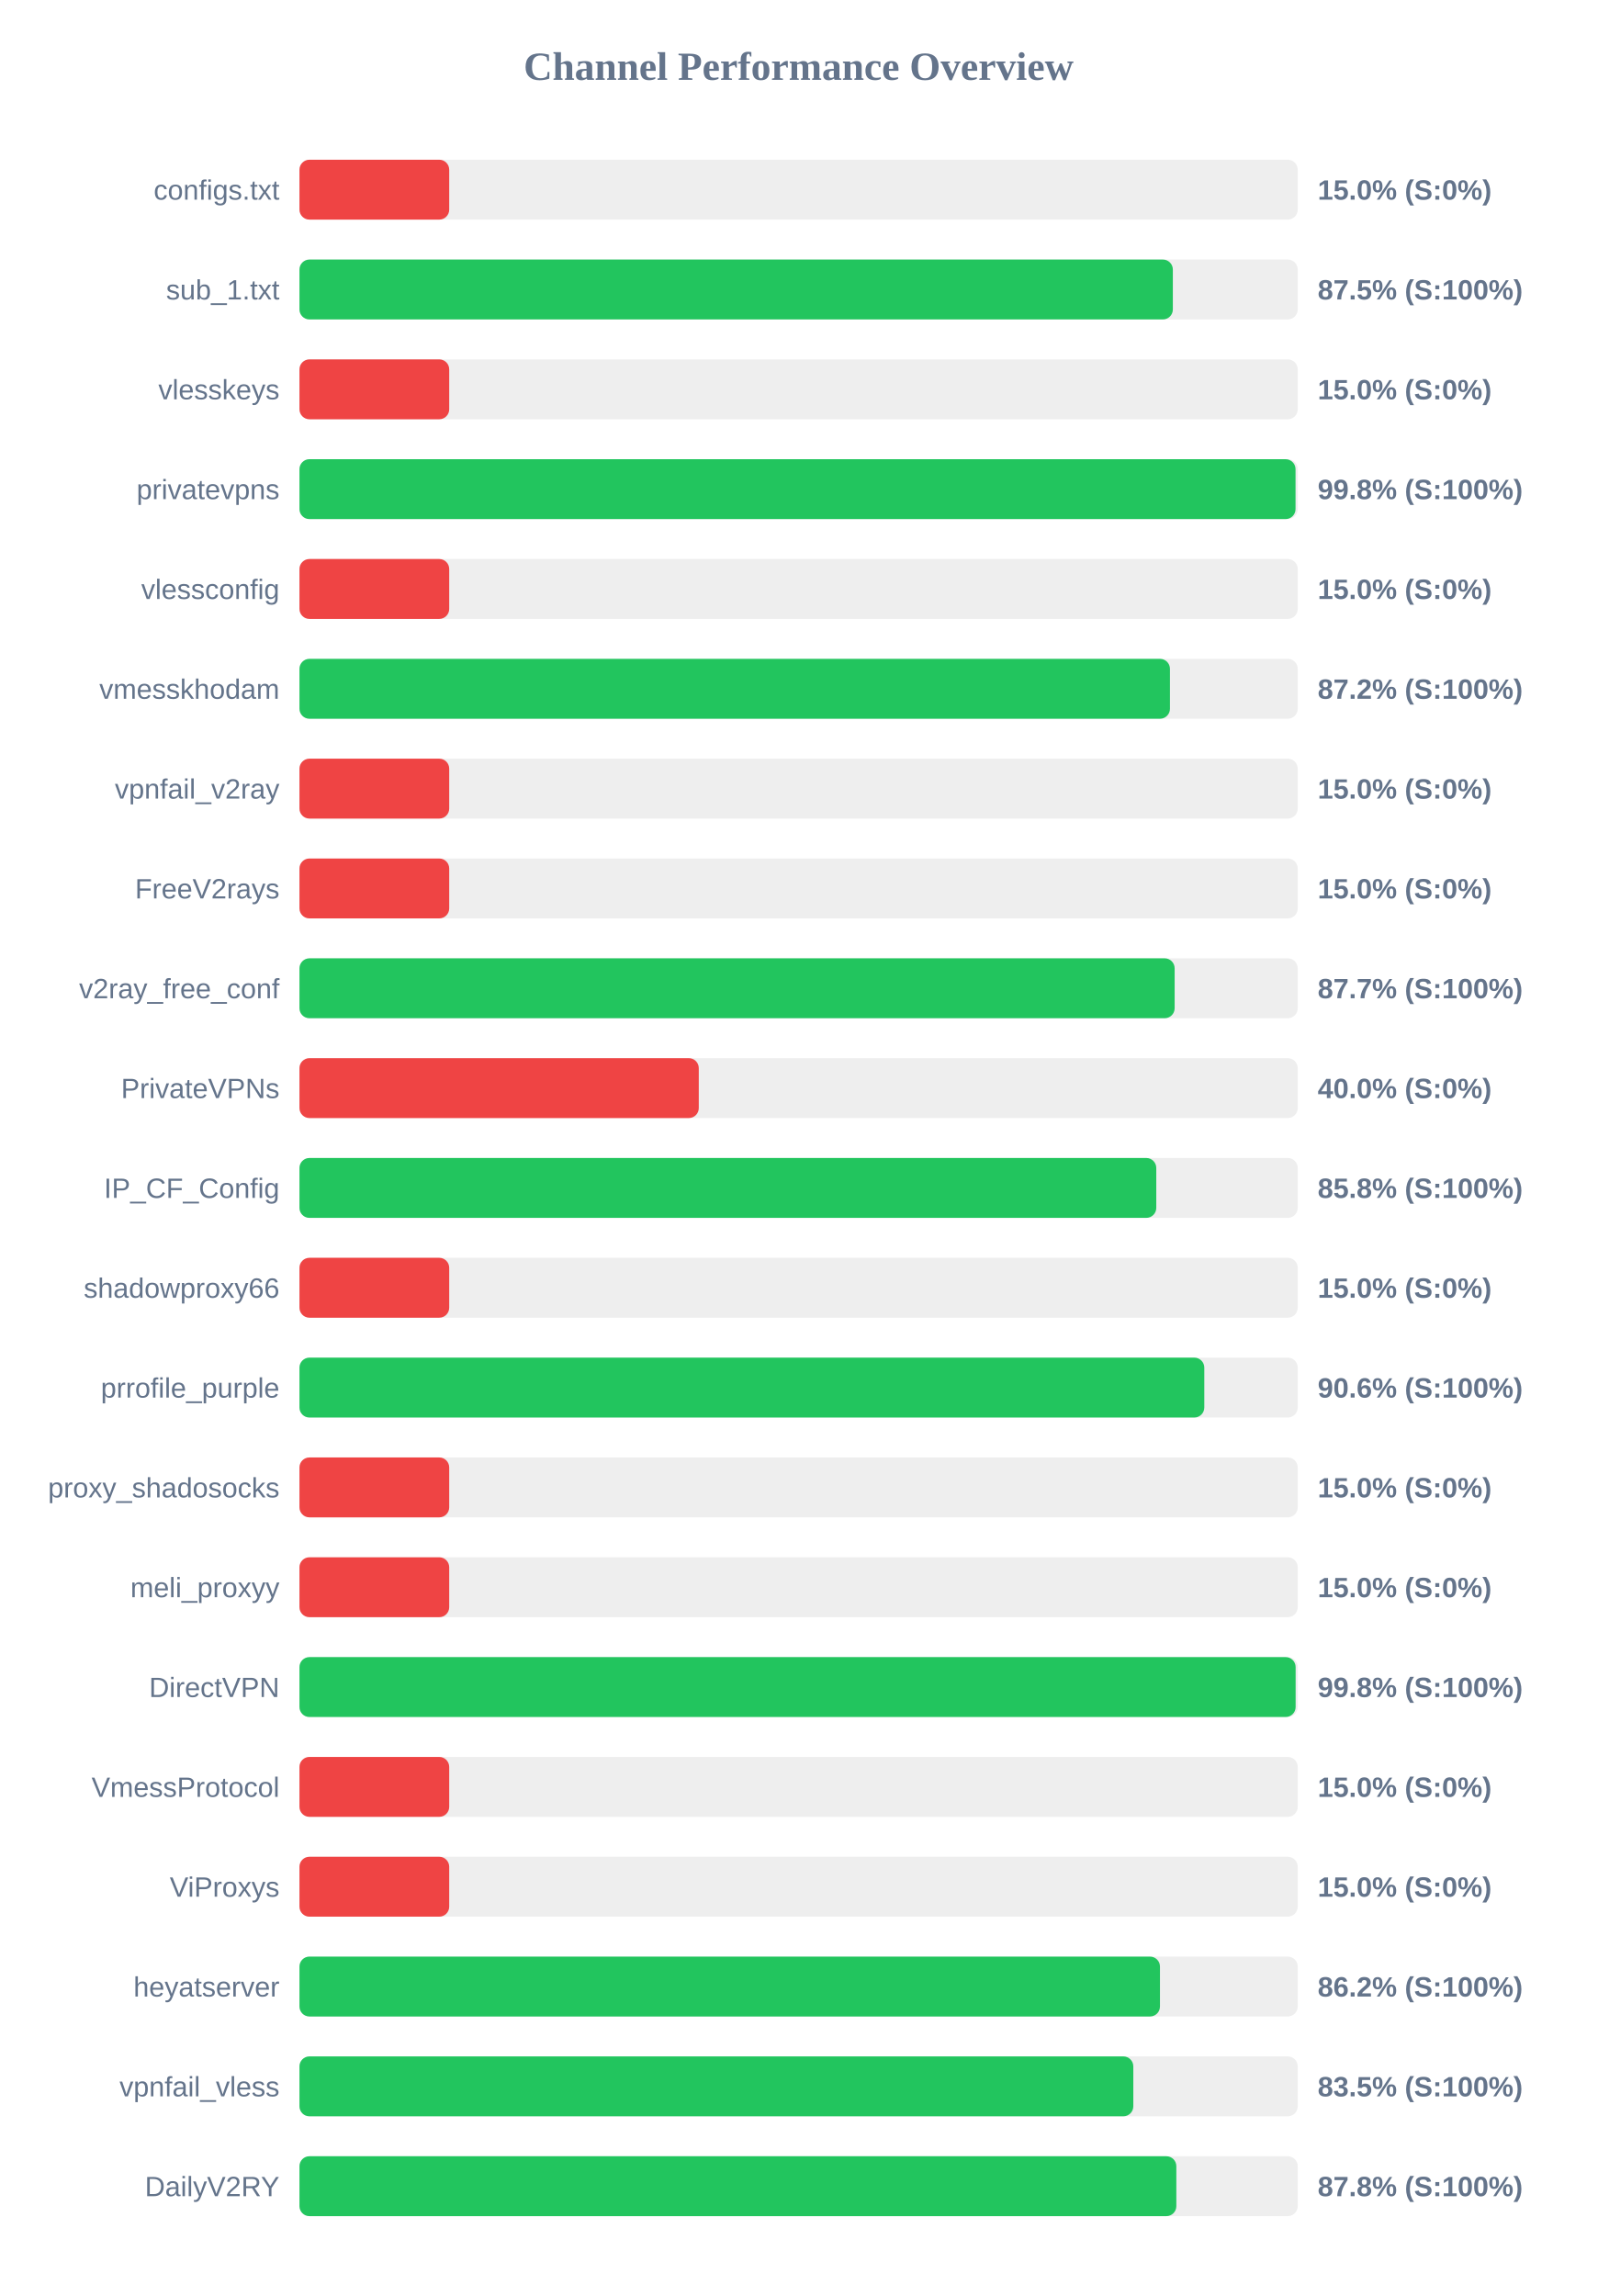
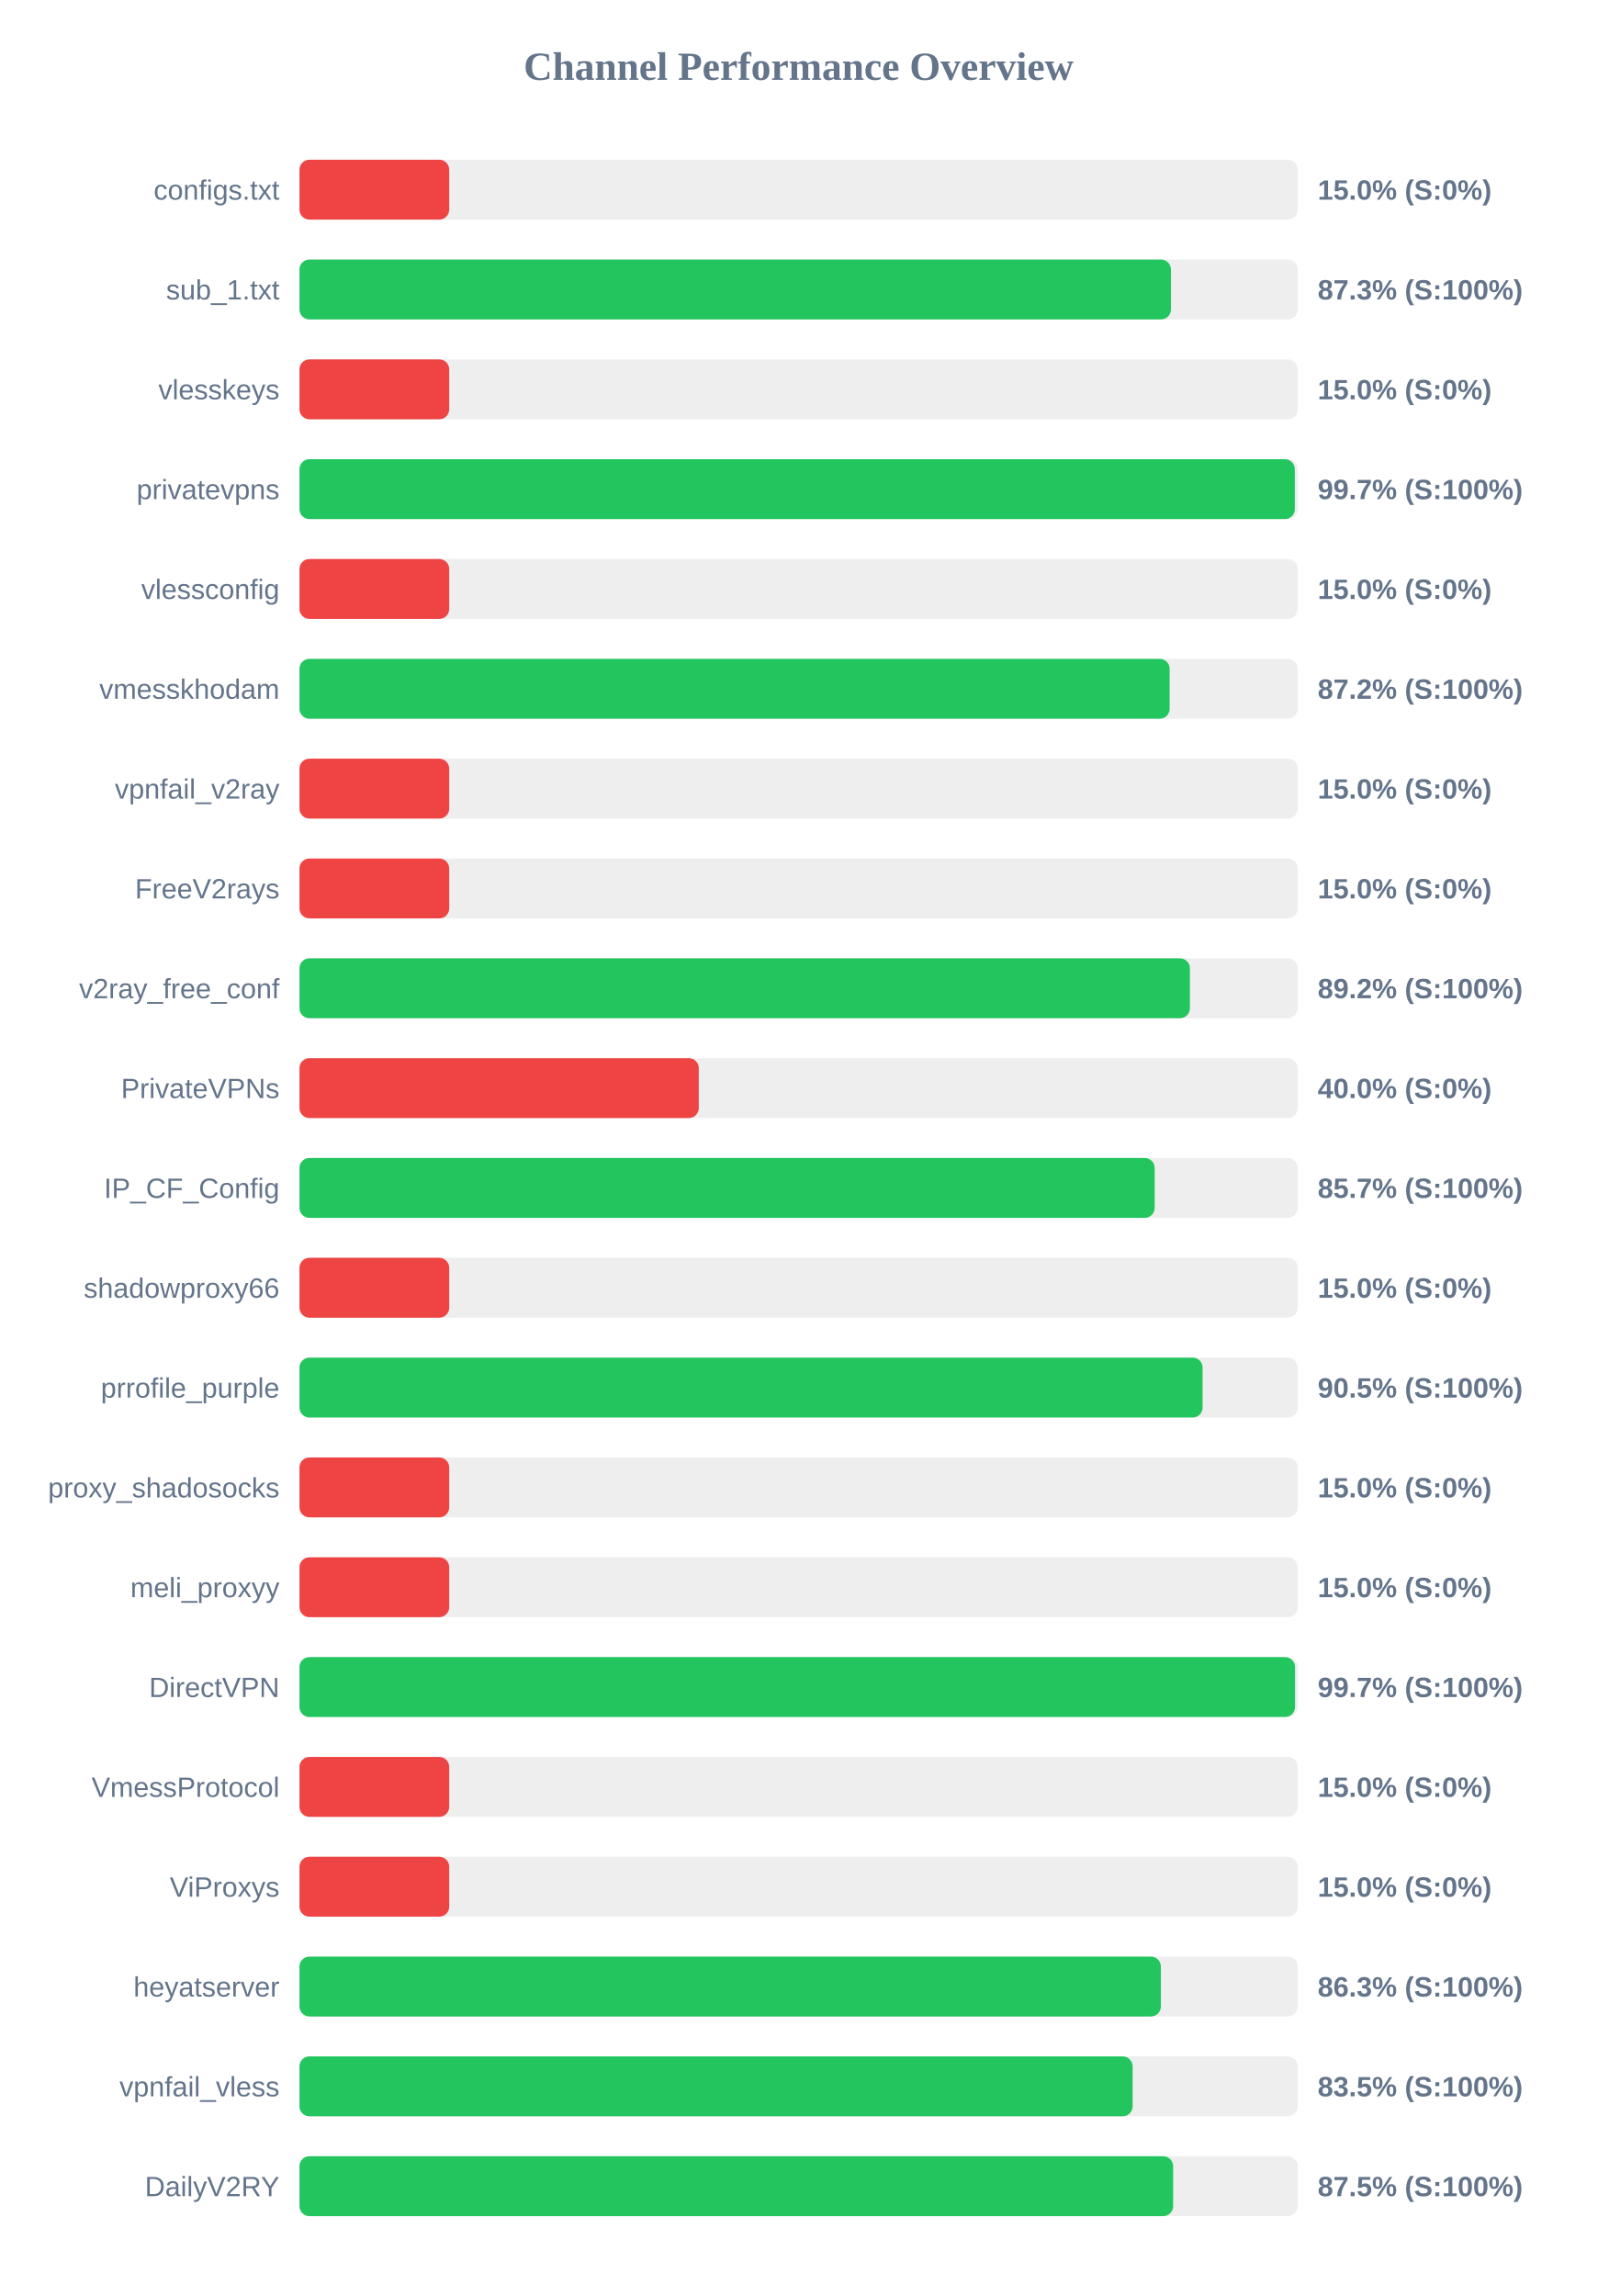
<svg xmlns="http://www.w3.org/2000/svg" width="800" height="1150" version="1.1">
  <style>
        .row { font: 14px Arial; fill: #64748b; }
        .score { font: bold 14px Arial; fill: #64748b; }
    </style>
  <text x="400" y="40" text-anchor="middle" font-size="20px" font-weight="bold" fill="#64748b">Channel Performance Overview</text>
  <rect x="150" y="80" width="500" height="30" fill="#eee" rx="5" />
  <rect x="150" y="80" width="75.0" height="30" fill="#ef4444" rx="5" />
  <text x="140" y="100" text-anchor="end" class="row">configs.txt</text>
  <text x="660" y="100" text-anchor="start" class="score">15.0% (S:0%)</text>
  <rect x="150" y="130" width="500" height="30" fill="#eee" rx="5" />
-   <rect x="150" y="130" width="437.45" height="30" fill="#22c55e" rx="5" />
+   <rect x="150" y="130" width="436.5" height="30" fill="#22c55e" rx="5" />
  <text x="140" y="150" text-anchor="end" class="row">sub_1.txt</text>
-   <text x="660" y="150" text-anchor="start" class="score">87.5% (S:100%)</text>
+   <text x="660" y="150" text-anchor="start" class="score">87.3% (S:100%)</text>
  <rect x="150" y="180" width="500" height="30" fill="#eee" rx="5" />
  <rect x="150" y="180" width="75.0" height="30" fill="#ef4444" rx="5" />
  <text x="140" y="200" text-anchor="end" class="row">vlesskeys</text>
  <text x="660" y="200" text-anchor="start" class="score">15.0% (S:0%)</text>
  <rect x="150" y="230" width="500" height="30" fill="#eee" rx="5" />
-   <rect x="150" y="230" width="498.9" height="30" fill="#22c55e" rx="5" />
+   <rect x="150" y="230" width="498.55" height="30" fill="#22c55e" rx="5" />
  <text x="140" y="250" text-anchor="end" class="row">privatevpns</text>
-   <text x="660" y="250" text-anchor="start" class="score">99.8% (S:100%)</text>
+   <text x="660" y="250" text-anchor="start" class="score">99.7% (S:100%)</text>
  <rect x="150" y="280" width="500" height="30" fill="#eee" rx="5" />
  <rect x="150" y="280" width="75.0" height="30" fill="#ef4444" rx="5" />
  <text x="140" y="300" text-anchor="end" class="row">vlessconfig</text>
  <text x="660" y="300" text-anchor="start" class="score">15.0% (S:0%)</text>
  <rect x="150" y="330" width="500" height="30" fill="#eee" rx="5" />
-   <rect x="150" y="330" width="436.0" height="30" fill="#22c55e" rx="5" />
+   <rect x="150" y="330" width="435.85" height="30" fill="#22c55e" rx="5" />
  <text x="140" y="350" text-anchor="end" class="row">vmesskhodam</text>
  <text x="660" y="350" text-anchor="start" class="score">87.2% (S:100%)</text>
  <rect x="150" y="380" width="500" height="30" fill="#eee" rx="5" />
  <rect x="150" y="380" width="75.0" height="30" fill="#ef4444" rx="5" />
  <text x="140" y="400" text-anchor="end" class="row">vpnfail_v2ray</text>
  <text x="660" y="400" text-anchor="start" class="score">15.0% (S:0%)</text>
  <rect x="150" y="430" width="500" height="30" fill="#eee" rx="5" />
  <rect x="150" y="430" width="75.0" height="30" fill="#ef4444" rx="5" />
  <text x="140" y="450" text-anchor="end" class="row">FreeV2rays</text>
  <text x="660" y="450" text-anchor="start" class="score">15.0% (S:0%)</text>
  <rect x="150" y="480" width="500" height="30" fill="#eee" rx="5" />
-   <rect x="150" y="480" width="438.35" height="30" fill="#22c55e" rx="5" />
+   <rect x="150" y="480" width="446.0" height="30" fill="#22c55e" rx="5" />
  <text x="140" y="500" text-anchor="end" class="row">v2ray_free_conf</text>
-   <text x="660" y="500" text-anchor="start" class="score">87.7% (S:100%)</text>
+   <text x="660" y="500" text-anchor="start" class="score">89.2% (S:100%)</text>
  <rect x="150" y="530" width="500" height="30" fill="#eee" rx="5" />
  <rect x="150" y="530" width="200.0" height="30" fill="#ef4444" rx="5" />
  <text x="140" y="550" text-anchor="end" class="row">PrivateVPNs</text>
  <text x="660" y="550" text-anchor="start" class="score">40.0% (S:0%)</text>
  <rect x="150" y="580" width="500" height="30" fill="#eee" rx="5" />
-   <rect x="150" y="580" width="429.15" height="30" fill="#22c55e" rx="5" />
+   <rect x="150" y="580" width="428.35" height="30" fill="#22c55e" rx="5" />
  <text x="140" y="600" text-anchor="end" class="row">IP_CF_Config</text>
-   <text x="660" y="600" text-anchor="start" class="score">85.8% (S:100%)</text>
+   <text x="660" y="600" text-anchor="start" class="score">85.7% (S:100%)</text>
  <rect x="150" y="630" width="500" height="30" fill="#eee" rx="5" />
  <rect x="150" y="630" width="75.0" height="30" fill="#ef4444" rx="5" />
  <text x="140" y="650" text-anchor="end" class="row">shadowproxy66</text>
  <text x="660" y="650" text-anchor="start" class="score">15.0% (S:0%)</text>
  <rect x="150" y="680" width="500" height="30" fill="#eee" rx="5" />
-   <rect x="150" y="680" width="453.2" height="30" fill="#22c55e" rx="5" />
+   <rect x="150" y="680" width="452.35" height="30" fill="#22c55e" rx="5" />
  <text x="140" y="700" text-anchor="end" class="row">prrofile_purple</text>
-   <text x="660" y="700" text-anchor="start" class="score">90.6% (S:100%)</text>
+   <text x="660" y="700" text-anchor="start" class="score">90.5% (S:100%)</text>
  <rect x="150" y="730" width="500" height="30" fill="#eee" rx="5" />
  <rect x="150" y="730" width="75.0" height="30" fill="#ef4444" rx="5" />
  <text x="140" y="750" text-anchor="end" class="row">proxy_shadosocks</text>
  <text x="660" y="750" text-anchor="start" class="score">15.0% (S:0%)</text>
  <rect x="150" y="780" width="500" height="30" fill="#eee" rx="5" />
  <rect x="150" y="780" width="75.0" height="30" fill="#ef4444" rx="5" />
  <text x="140" y="800" text-anchor="end" class="row">meli_proxyy</text>
  <text x="660" y="800" text-anchor="start" class="score">15.0% (S:0%)</text>
  <rect x="150" y="830" width="500" height="30" fill="#eee" rx="5" />
-   <rect x="150" y="830" width="498.95" height="30" fill="#22c55e" rx="5" />
+   <rect x="150" y="830" width="498.65" height="30" fill="#22c55e" rx="5" />
  <text x="140" y="850" text-anchor="end" class="row">DirectVPN</text>
-   <text x="660" y="850" text-anchor="start" class="score">99.8% (S:100%)</text>
+   <text x="660" y="850" text-anchor="start" class="score">99.7% (S:100%)</text>
  <rect x="150" y="880" width="500" height="30" fill="#eee" rx="5" />
  <rect x="150" y="880" width="75.0" height="30" fill="#ef4444" rx="5" />
  <text x="140" y="900" text-anchor="end" class="row">VmessProtocol</text>
  <text x="660" y="900" text-anchor="start" class="score">15.0% (S:0%)</text>
  <rect x="150" y="930" width="500" height="30" fill="#eee" rx="5" />
  <rect x="150" y="930" width="75.0" height="30" fill="#ef4444" rx="5" />
  <text x="140" y="950" text-anchor="end" class="row">ViProxys</text>
  <text x="660" y="950" text-anchor="start" class="score">15.0% (S:0%)</text>
  <rect x="150" y="980" width="500" height="30" fill="#eee" rx="5" />
-   <rect x="150" y="980" width="431.0" height="30" fill="#22c55e" rx="5" />
+   <rect x="150" y="980" width="431.45" height="30" fill="#22c55e" rx="5" />
  <text x="140" y="1000" text-anchor="end" class="row">heyatserver</text>
-   <text x="660" y="1000" text-anchor="start" class="score">86.2% (S:100%)</text>
+   <text x="660" y="1000" text-anchor="start" class="score">86.3% (S:100%)</text>
  <rect x="150" y="1030" width="500" height="30" fill="#eee" rx="5" />
-   <rect x="150" y="1030" width="417.65" height="30" fill="#22c55e" rx="5" />
+   <rect x="150" y="1030" width="417.3" height="30" fill="#22c55e" rx="5" />
  <text x="140" y="1050" text-anchor="end" class="row">vpnfail_vless</text>
  <text x="660" y="1050" text-anchor="start" class="score">83.5% (S:100%)</text>
  <rect x="150" y="1080" width="500" height="30" fill="#eee" rx="5" />
-   <rect x="150" y="1080" width="439.2" height="30" fill="#22c55e" rx="5" />
+   <rect x="150" y="1080" width="437.6" height="30" fill="#22c55e" rx="5" />
  <text x="140" y="1100" text-anchor="end" class="row">DailyV2RY</text>
-   <text x="660" y="1100" text-anchor="start" class="score">87.8% (S:100%)</text>
+   <text x="660" y="1100" text-anchor="start" class="score">87.5% (S:100%)</text>
</svg>
